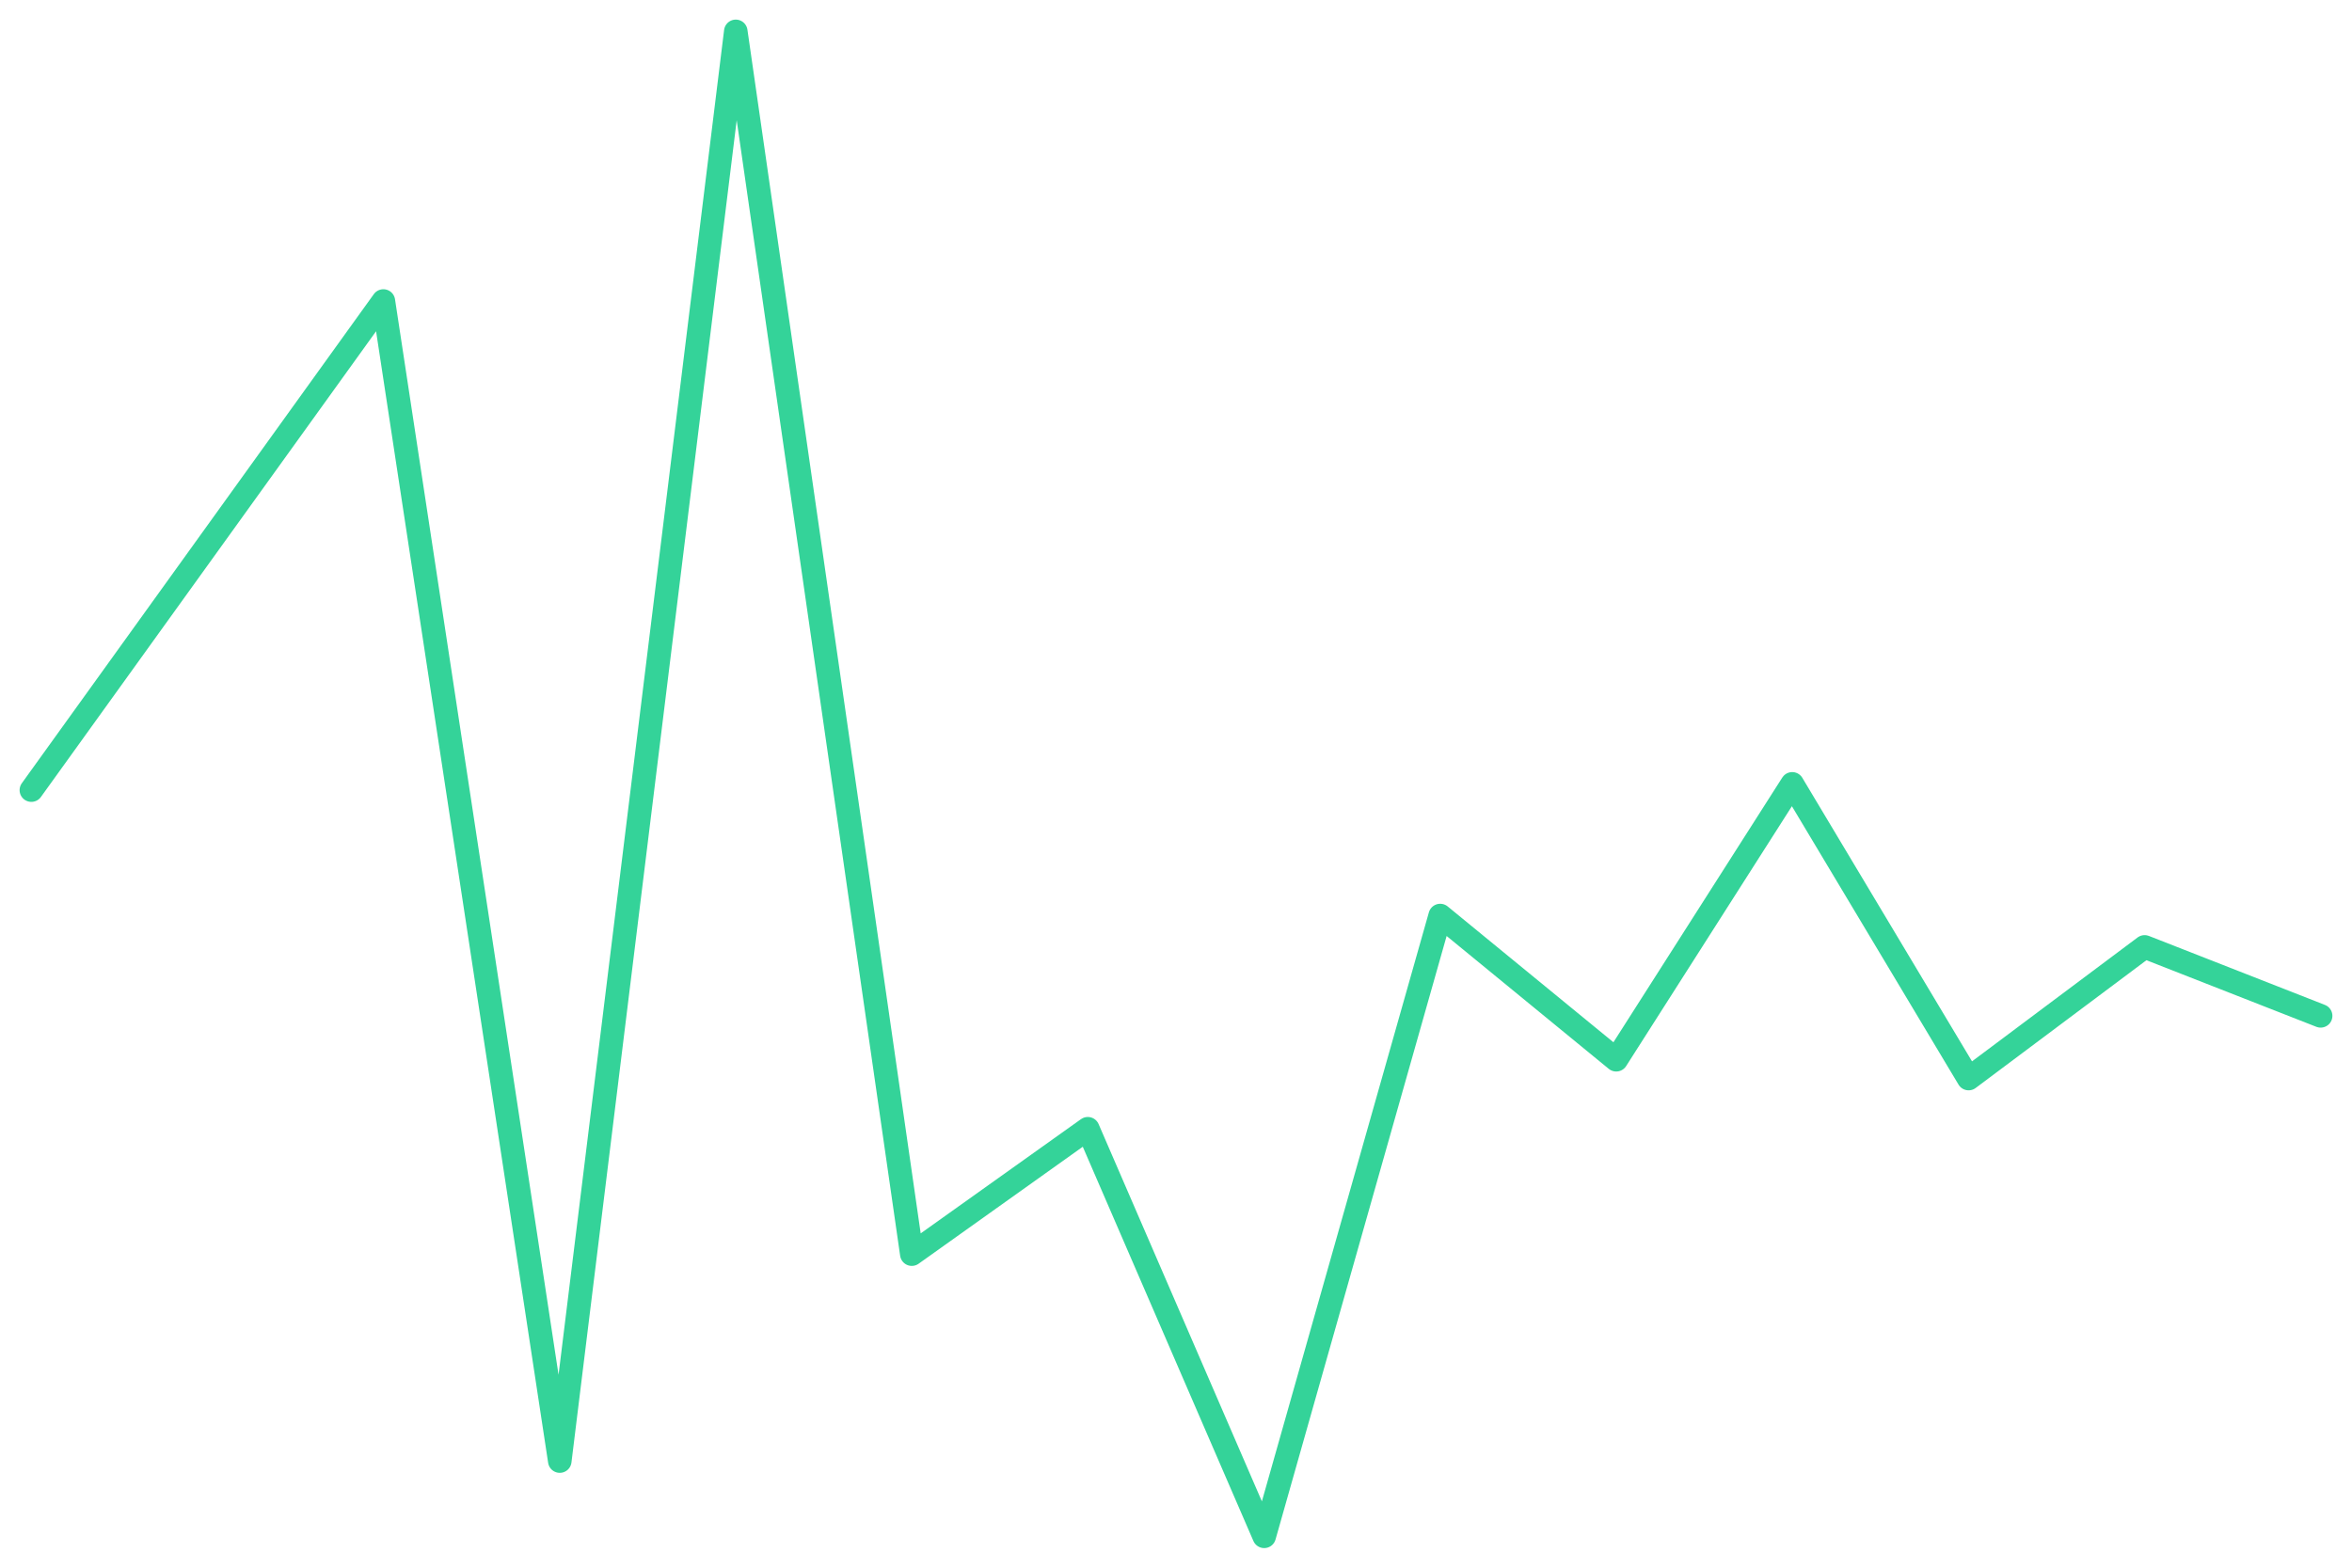
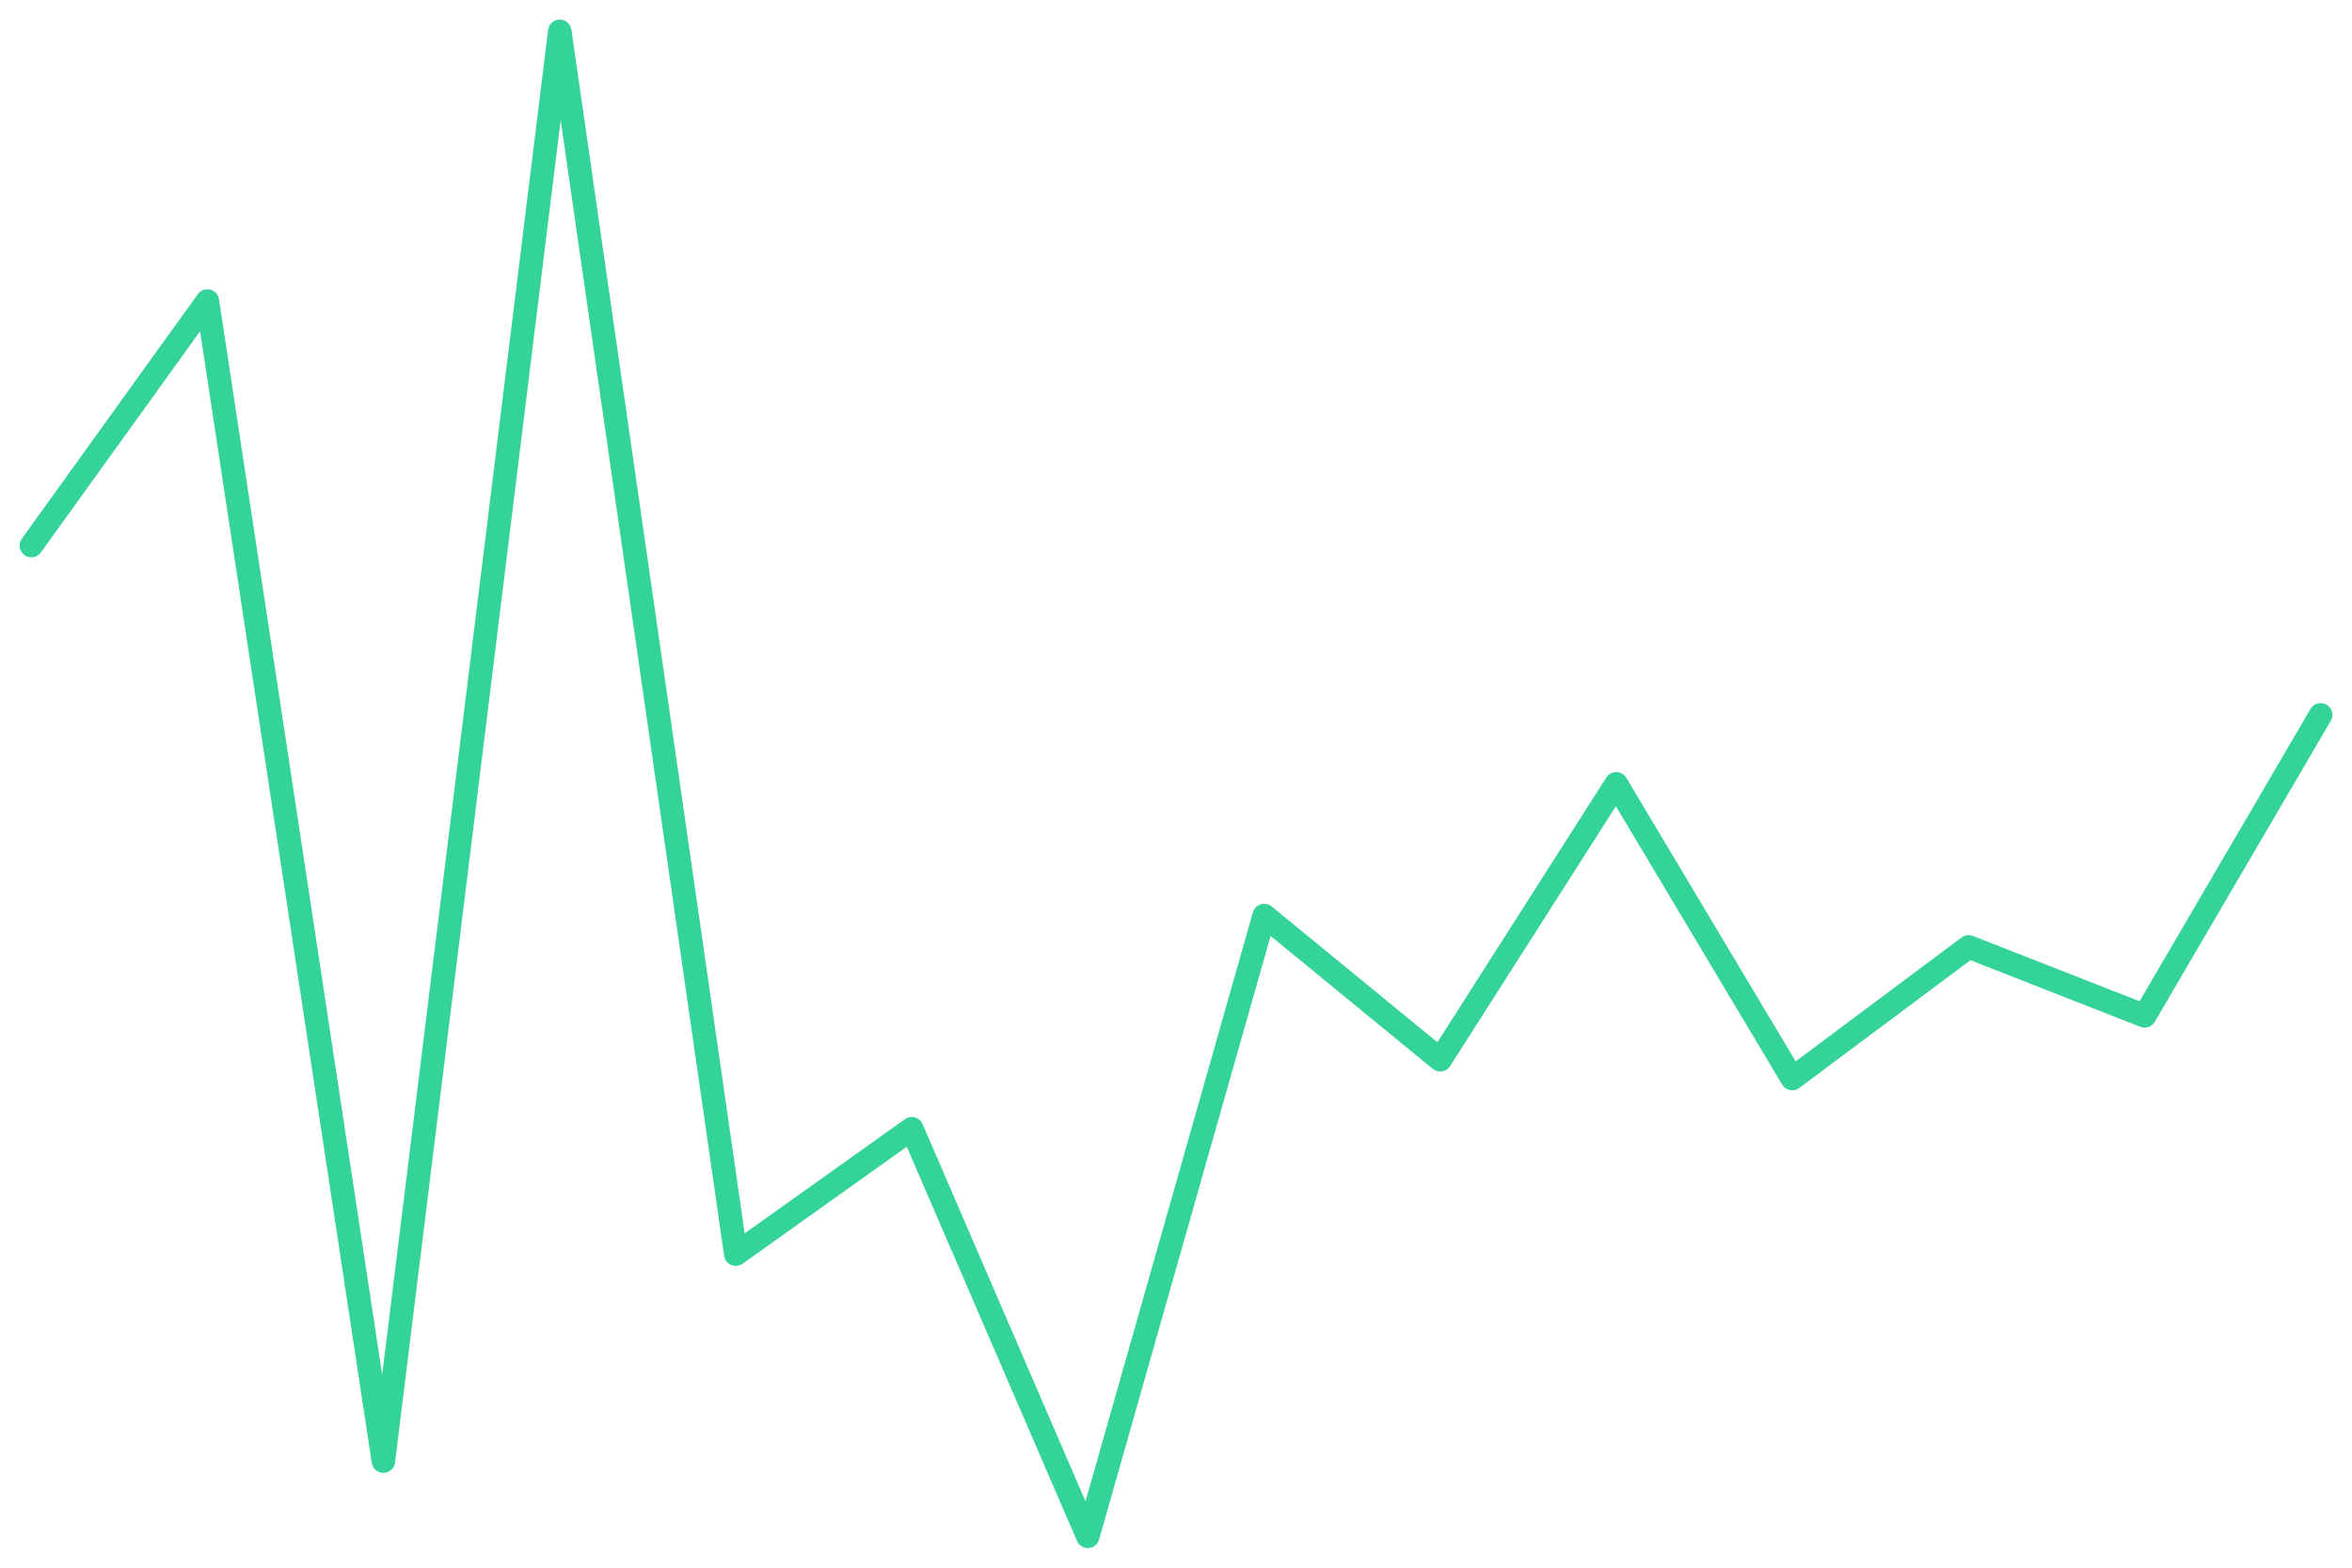
<svg xmlns="http://www.w3.org/2000/svg" viewBox="0 0 600 400" width="600" height="400">
-   <polyline fill="none" stroke="#34d399" stroke-width="6" stroke-linejoin="round" stroke-linecap="round" points="8.0,201.6 52.9,139.2 97.8,76.8 142.8,372.8 187.7,8.0 232.6,320.0 277.5,288.0 322.5,392.0 367.4,233.6 412.3,270.4 457.2,200.0 502.2,275.2 547.1,241.6 592.0,259.2" />
+   <polyline fill="none" stroke="#34d399" stroke-width="6" stroke-linejoin="round" stroke-linecap="round" points="8.0,139.2 52.9,76.8 97.8,372.8 142.8,8.0 187.7,320.0 232.6,288.0 277.5,392.0 322.5,233.6 367.4,270.4 412.3,200.0 457.2,275.2 502.2,241.6 547.1,259.2 592.0,182.4" />
</svg>
